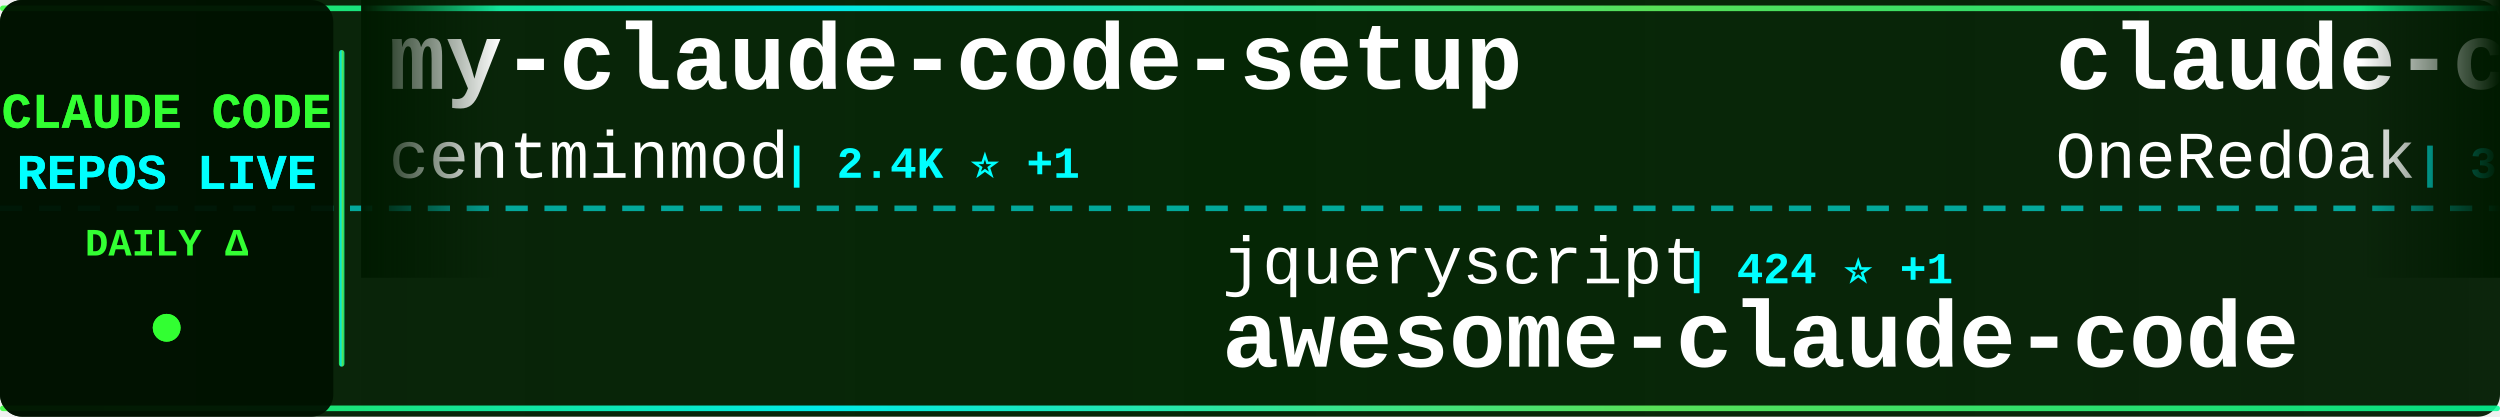
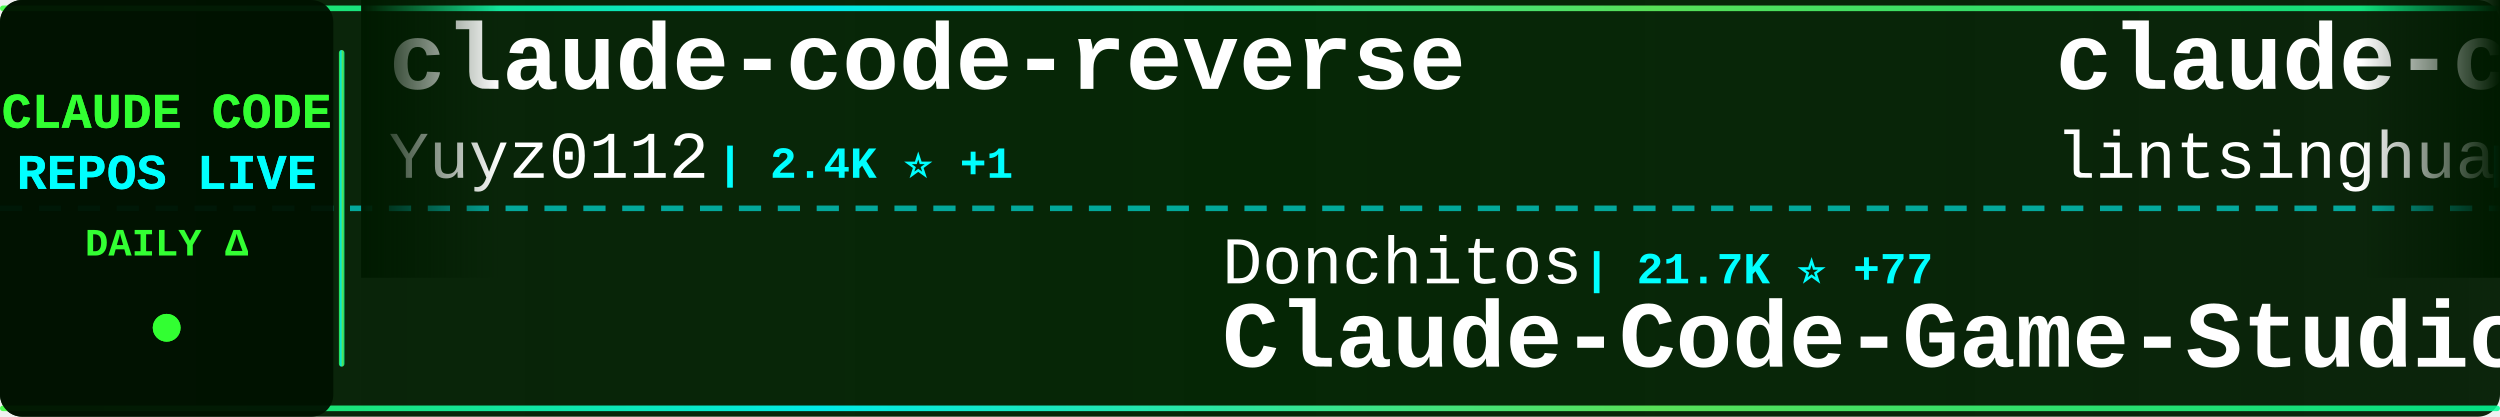
<svg xmlns="http://www.w3.org/2000/svg" width="900" height="150">
  <defs>
    <linearGradient id="tickerBg" x1="0%" y1="0%" x2="100%" y2="0%">
      <stop offset="0%" style="stop-color:#001a00;stop-opacity:0.95" />
      <stop offset="50%" style="stop-color:#002200;stop-opacity:0.98" />
      <stop offset="100%" style="stop-color:#001a00;stop-opacity:0.95" />
    </linearGradient>
    <linearGradient id="borderGrad" x1="0%" y1="0%" x2="100%" y2="0%">
      <stop offset="0%" style="stop-color:#33ff33;stop-opacity:0.85">
        <animate attributeName="stop-opacity" values="0.85;1;0.85" dur="2s" repeatCount="indefinite" />
      </stop>
      <stop offset="33%" style="stop-color:#00ffff;stop-opacity:0.9">
        <animate attributeName="stop-opacity" values="0.9;1;0.9" dur="2.2s" repeatCount="indefinite" />
      </stop>
      <stop offset="66%" style="stop-color:#66ff66;stop-opacity:0.85">
        <animate attributeName="stop-opacity" values="0.85;1;0.85" dur="1.8s" repeatCount="indefinite" />
      </stop>
      <stop offset="100%" style="stop-color:#00ff99;stop-opacity:0.85">
        <animate attributeName="stop-opacity" values="0.85;1;0.85" dur="2s" repeatCount="indefinite" />
      </stop>
    </linearGradient>
    <filter id="textGlow">
      <feGaussianBlur stdDeviation="0.1" result="coloredBlur" />
      <feMerge>
        <feMergeNode in="coloredBlur" />
        <feMergeNode in="SourceGraphic" />
      </feMerge>
    </filter>
    <filter id="metricGlow">
      <feGaussianBlur stdDeviation="0.2" result="coloredBlur" />
      <feMerge>
        <feMergeNode in="coloredBlur" />
        <feMergeNode in="SourceGraphic" />
      </feMerge>
    </filter>
    <linearGradient id="leftFade" x1="0%" y1="0%" x2="100%" y2="0%">
      <stop offset="0%" style="stop-color:#001a00;stop-opacity:1" />
      <stop offset="100%" style="stop-color:#001a00;stop-opacity:0" />
    </linearGradient>
    <linearGradient id="rightFade" x1="0%" y1="0%" x2="100%" y2="0%">
      <stop offset="0%" style="stop-color:#001a00;stop-opacity:0" />
      <stop offset="100%" style="stop-color:#001a00;stop-opacity:1" />
    </linearGradient>
  </defs>
  <rect width="900" height="150" fill="url(#tickerBg)" rx="8" />
  <rect x="0" y="2" width="900" height="2" fill="url(#borderGrad)" rx="1" />
  <rect x="0" y="146" width="900" height="2" fill="url(#borderGrad)" rx="1" />
  <line x1="0" y1="75" x2="900" y2="75" stroke="#00ffff" stroke-width="2" stroke-dasharray="8 6" opacity="0.6" />
  <rect x="0" y="0" width="120" height="150" fill="#001100" opacity="0.95" rx="8" />
  <text x="60" y="46" font-family="'Courier New', monospace" font-size="18" font-weight="bold" fill="#33ff33" text-anchor="middle" filter="url(#textGlow)">
    CLAUDE CODE
  </text>
  <text x="60" y="68" font-family="'Courier New', monospace" font-size="18" font-weight="bold" fill="#00ffff" text-anchor="middle" filter="url(#textGlow)">
    REPOS LIVE
  </text>
  <text x="60" y="92" font-family="'Courier New', monospace" font-size="14" font-weight="bold" fill="#33ff33" text-anchor="middle">
    DAILY Δ
  </text>
  <circle cx="60" cy="118" r="5" fill="#33ff33" filter="url(#metricGlow)">
    <animate attributeName="r" values="4;6;4" dur="1.5s" repeatCount="indefinite" />
    <animate attributeName="opacity" values="0.6;1;0.6" dur="1.5s" repeatCount="indefinite" />
  </circle>
  <rect x="122" y="18" width="2" height="114" fill="url(#borderGrad)" rx="1" />
  <clipPath id="tickerClip">
    <rect x="130" y="0" width="770" height="150" />
  </clipPath>
  <g clip-path="url(#tickerClip)">
    <g id="tickerItems">
      <animateTransform attributeName="transform" attributeType="XML" type="translate" from="0 0" to="-3000 0" dur="54s" repeatCount="indefinite" />
      <g transform="translate(0, 0)">
-         <text x="140" y="32" font-family="'Courier New', monospace" font-size="34" font-weight="bold" fill="#ffffff">my-claude-code-setup</text>
-         <text x="140" y="64" font-family="'Courier New', monospace" font-size="24" font-weight="normal" fill="#ffffff" opacity="1.0">centminmod</text>
-         <text x="282" y="64" font-family="'Courier New', monospace" font-size="16" font-weight="bold" fill="#00ffff"> | 2.4K ⭐ +1</text>
+         <text x="140" y="32" font-family="'Courier New', monospace" font-size="34" font-weight="bold" fill="#ffffff">claude-code-reverse</text>
+         <text x="140" y="64" font-family="'Courier New', monospace" font-size="24" font-weight="normal" fill="#ffffff" opacity="1.0">Yuyz0112</text>
+         <text x="258" y="64" font-family="'Courier New', monospace" font-size="16" font-weight="bold" fill="#00ffff"> | 2.4K ⭐ +1</text>
      </g>
      <g transform="translate(300, 0)">
-         <text x="140" y="102" font-family="'Courier New', monospace" font-size="24" font-weight="normal" fill="#ffffff" opacity="1.0">jqueryscript</text>
-         <text x="306" y="102" font-family="'Courier New', monospace" font-size="16" font-weight="bold" fill="#00ffff"> | 424 ⭐ +1</text>
-         <text x="140" y="132" font-family="'Courier New', monospace" font-size="34" font-weight="bold" fill="#ffffff">awesome-claude-code</text>
+         <text x="140" y="102" font-family="'Courier New', monospace" font-size="24" font-weight="normal" fill="#ffffff" opacity="1.0">Donchitos</text>
+         <text x="270" y="102" font-family="'Courier New', monospace" font-size="16" font-weight="bold" fill="#00ffff"> | 21.7K ⭐ +77</text>
+         <text x="140" y="132" font-family="'Courier New', monospace" font-size="34" font-weight="bold" fill="#ffffff">Claude-Code-Game-Studios</text>
      </g>
      <g transform="translate(600, 0)">
-         <text x="140" y="32" font-family="'Courier New', monospace" font-size="34" font-weight="bold" fill="#ffffff">claude-code-workflows</text>
-         <text x="140" y="64" font-family="'Courier New', monospace" font-size="24" font-weight="normal" fill="#ffffff" opacity="1.0">OneRedOak</text>
-         <text x="270" y="64" font-family="'Courier New', monospace" font-size="16" font-weight="bold" fill="#00ffff"> | 3.8K ⭐ +2</text>
+         <text x="140" y="32" font-family="'Courier New', monospace" font-size="34" font-weight="bold" fill="#ffffff">claude-code-book</text>
+         <text x="140" y="64" font-family="'Courier New', monospace" font-size="24" font-weight="normal" fill="#ffffff" opacity="1.0">lintsinghua</text>
+         <text x="294" y="64" font-family="'Courier New', monospace" font-size="16" font-weight="bold" fill="#00ffff"> | 3.7K ⭐ +9</text>
      </g>
      <g transform="translate(900, 0)">
-         <text x="140" y="102" font-family="'Courier New', monospace" font-size="24" font-weight="normal" fill="#ffffff" opacity="1.0">shanraisshan</text>
-         <text x="306" y="102" font-family="'Courier New', monospace" font-size="16" font-weight="bold" fill="#00ffff"> | 57.8K ⭐ +121</text>
-         <text x="140" y="132" font-family="'Courier New', monospace" font-size="34" font-weight="bold" fill="#ffffff">claude-code-best-practic...</text>
+         <text x="140" y="102" font-family="'Courier New', monospace" font-size="24" font-weight="normal" fill="#ffffff" opacity="1.0">AprilNEA</text>
+         <text x="258" y="102" font-family="'Courier New', monospace" font-size="16" font-weight="bold" fill="#00ffff"> | 387 ⭐</text>
+         <text x="140" y="132" font-family="'Courier New', monospace" font-size="34" font-weight="bold" fill="#ffffff">claude-code-source</text>
      </g>
      <g transform="translate(1200, 0)">
-         <text x="140" y="32" font-family="'Courier New', monospace" font-size="34" font-weight="bold" fill="#ffffff">claude-code-source</text>
-         <text x="140" y="64" font-family="'Courier New', monospace" font-size="24" font-weight="normal" fill="#ffffff" opacity="1.0">AprilNEA</text>
-         <text x="258" y="64" font-family="'Courier New', monospace" font-size="16" font-weight="bold" fill="#00ffff"> | 387 ⭐</text>
+         <text x="140" y="32" font-family="'Courier New', monospace" font-size="34" font-weight="bold" fill="#ffffff">claude-code-security-rev...</text>
+         <text x="140" y="64" font-family="'Courier New', monospace" font-size="24" font-weight="normal" fill="#ffffff" opacity="1.0">anthropics</text>
+         <text x="282" y="64" font-family="'Courier New', monospace" font-size="16" font-weight="bold" fill="#00ffff"> | 5.3K ⭐ +20</text>
      </g>
      <g transform="translate(1500, 0)">
-         <text x="140" y="102" font-family="'Courier New', monospace" font-size="24" font-weight="normal" fill="#ffffff" opacity="1.0">asgeirtj</text>
-         <text x="258" y="102" font-family="'Courier New', monospace" font-size="16" font-weight="bold" fill="#00ffff"> | 42.4K ⭐ +248</text>
-         <text x="140" y="132" font-family="'Courier New', monospace" font-size="34" font-weight="bold" fill="#ffffff">system_prompts_leaks</text>
+         <text x="140" y="102" font-family="'Courier New', monospace" font-size="24" font-weight="normal" fill="#ffffff" opacity="1.0">Maciek-roboblog</text>
+         <text x="342" y="102" font-family="'Courier New', monospace" font-size="16" font-weight="bold" fill="#00ffff"> | 8.2K ⭐ +11</text>
+         <text x="140" y="132" font-family="'Courier New', monospace" font-size="34" font-weight="bold" fill="#ffffff">Claude-Code-Usage-Monito...</text>
      </g>
      <g transform="translate(1800, 0)">
-         <text x="140" y="32" font-family="'Courier New', monospace" font-size="34" font-weight="bold" fill="#ffffff">claude-code-proxy</text>
-         <text x="140" y="64" font-family="'Courier New', monospace" font-size="24" font-weight="normal" fill="#ffffff" opacity="1.0">1rgs</text>
-         <text x="210" y="64" font-family="'Courier New', monospace" font-size="16" font-weight="bold" fill="#00ffff"> | 3.6K ⭐ +3</text>
+         <text x="140" y="32" font-family="'Courier New', monospace" font-size="34" font-weight="bold" fill="#ffffff">claude-code-rust</text>
+         <text x="140" y="64" font-family="'Courier New', monospace" font-size="24" font-weight="normal" fill="#ffffff" opacity="1.0">lorryjovens-hub</text>
+         <text x="342" y="64" font-family="'Courier New', monospace" font-size="16" font-weight="bold" fill="#00ffff"> | 1.6K ⭐ +3</text>
      </g>
      <g transform="translate(2100, 0)">
-         <text x="140" y="102" font-family="'Courier New', monospace" font-size="24" font-weight="normal" fill="#ffffff" opacity="1.0">ding113</text>
-         <text x="246" y="102" font-family="'Courier New', monospace" font-size="16" font-weight="bold" fill="#00ffff"> | 3.1K ⭐ +16</text>
-         <text x="140" y="132" font-family="'Courier New', monospace" font-size="34" font-weight="bold" fill="#ffffff">claude-code-hub</text>
+         <text x="140" y="102" font-family="'Courier New', monospace" font-size="24" font-weight="normal" fill="#ffffff" opacity="1.0">1rgs</text>
+         <text x="210" y="102" font-family="'Courier New', monospace" font-size="16" font-weight="bold" fill="#00ffff"> | 3.6K ⭐ +3</text>
+         <text x="140" y="132" font-family="'Courier New', monospace" font-size="34" font-weight="bold" fill="#ffffff">claude-code-proxy</text>
      </g>
      <g transform="translate(2400, 0)">
-         <text x="140" y="32" font-family="'Courier New', monospace" font-size="34" font-weight="bold" fill="#ffffff">ClaudeCode</text>
-         <text x="140" y="64" font-family="'Courier New', monospace" font-size="24" font-weight="normal" fill="#ffffff" opacity="1.0">guanshan</text>
-         <text x="258" y="64" font-family="'Courier New', monospace" font-size="16" font-weight="bold" fill="#00ffff"> | 60 ⭐</text>
+         <text x="140" y="32" font-family="'Courier New', monospace" font-size="34" font-weight="bold" fill="#ffffff">claude-code-action</text>
+         <text x="140" y="64" font-family="'Courier New', monospace" font-size="24" font-weight="normal" fill="#ffffff" opacity="1.0">anthropics</text>
+         <text x="282" y="64" font-family="'Courier New', monospace" font-size="16" font-weight="bold" fill="#00ffff"> | 8.0K ⭐ +16</text>
      </g>
      <g transform="translate(2700, 0)">
-         <text x="140" y="102" font-family="'Courier New', monospace" font-size="24" font-weight="normal" fill="#ffffff" opacity="1.0">davila7</text>
-         <text x="246" y="102" font-family="'Courier New', monospace" font-size="16" font-weight="bold" fill="#00ffff"> | 28.1K ⭐ +37</text>
-         <text x="140" y="132" font-family="'Courier New', monospace" font-size="34" font-weight="bold" fill="#ffffff">claude-code-templates</text>
+         <text x="140" y="102" font-family="'Courier New', monospace" font-size="24" font-weight="normal" fill="#ffffff" opacity="1.0">pengchengneo</text>
+         <text x="306" y="102" font-family="'Courier New', monospace" font-size="16" font-weight="bold" fill="#00ffff"> | 1.5K ⭐ +6</text>
+         <text x="140" y="132" font-family="'Courier New', monospace" font-size="34" font-weight="bold" fill="#ffffff">Claude-Code</text>
      </g>
      <g transform="translate(3000, 0)">
-         <text x="140" y="32" font-family="'Courier New', monospace" font-size="34" font-weight="bold" fill="#ffffff">my-claude-code-setup</text>
-         <text x="140" y="64" font-family="'Courier New', monospace" font-size="24" font-weight="normal" fill="#ffffff" opacity="1.0">centminmod</text>
-         <text x="282" y="64" font-family="'Courier New', monospace" font-size="16" font-weight="bold" fill="#00ffff"> | 2.4K ⭐ +1</text>
+         <text x="140" y="32" font-family="'Courier New', monospace" font-size="34" font-weight="bold" fill="#ffffff">claude-code-reverse</text>
+         <text x="140" y="64" font-family="'Courier New', monospace" font-size="24" font-weight="normal" fill="#ffffff" opacity="1.0">Yuyz0112</text>
+         <text x="258" y="64" font-family="'Courier New', monospace" font-size="16" font-weight="bold" fill="#00ffff"> | 2.4K ⭐ +1</text>
      </g>
      <g transform="translate(3300, 0)">
-         <text x="140" y="102" font-family="'Courier New', monospace" font-size="24" font-weight="normal" fill="#ffffff" opacity="1.0">jqueryscript</text>
-         <text x="306" y="102" font-family="'Courier New', monospace" font-size="16" font-weight="bold" fill="#00ffff"> | 424 ⭐ +1</text>
-         <text x="140" y="132" font-family="'Courier New', monospace" font-size="34" font-weight="bold" fill="#ffffff">awesome-claude-code</text>
+         <text x="140" y="102" font-family="'Courier New', monospace" font-size="24" font-weight="normal" fill="#ffffff" opacity="1.0">Donchitos</text>
+         <text x="270" y="102" font-family="'Courier New', monospace" font-size="16" font-weight="bold" fill="#00ffff"> | 21.7K ⭐ +77</text>
+         <text x="140" y="132" font-family="'Courier New', monospace" font-size="34" font-weight="bold" fill="#ffffff">Claude-Code-Game-Studios</text>
      </g>
      <g transform="translate(3600, 0)">
-         <text x="140" y="32" font-family="'Courier New', monospace" font-size="34" font-weight="bold" fill="#ffffff">claude-code-workflows</text>
-         <text x="140" y="64" font-family="'Courier New', monospace" font-size="24" font-weight="normal" fill="#ffffff" opacity="1.0">OneRedOak</text>
-         <text x="270" y="64" font-family="'Courier New', monospace" font-size="16" font-weight="bold" fill="#00ffff"> | 3.8K ⭐ +2</text>
+         <text x="140" y="32" font-family="'Courier New', monospace" font-size="34" font-weight="bold" fill="#ffffff">claude-code-book</text>
+         <text x="140" y="64" font-family="'Courier New', monospace" font-size="24" font-weight="normal" fill="#ffffff" opacity="1.0">lintsinghua</text>
+         <text x="294" y="64" font-family="'Courier New', monospace" font-size="16" font-weight="bold" fill="#00ffff"> | 3.7K ⭐ +9</text>
      </g>
      <g transform="translate(3900, 0)">
-         <text x="140" y="102" font-family="'Courier New', monospace" font-size="24" font-weight="normal" fill="#ffffff" opacity="1.0">shanraisshan</text>
-         <text x="306" y="102" font-family="'Courier New', monospace" font-size="16" font-weight="bold" fill="#00ffff"> | 57.8K ⭐ +121</text>
-         <text x="140" y="132" font-family="'Courier New', monospace" font-size="34" font-weight="bold" fill="#ffffff">claude-code-best-practic...</text>
+         <text x="140" y="102" font-family="'Courier New', monospace" font-size="24" font-weight="normal" fill="#ffffff" opacity="1.0">AprilNEA</text>
+         <text x="258" y="102" font-family="'Courier New', monospace" font-size="16" font-weight="bold" fill="#00ffff"> | 387 ⭐</text>
+         <text x="140" y="132" font-family="'Courier New', monospace" font-size="34" font-weight="bold" fill="#ffffff">claude-code-source</text>
      </g>
    </g>
  </g>
  <rect x="130" y="0" width="50" height="100" fill="url(#leftFade)" />
  <rect x="850" y="0" width="50" height="100" fill="url(#rightFade)" />
</svg>
